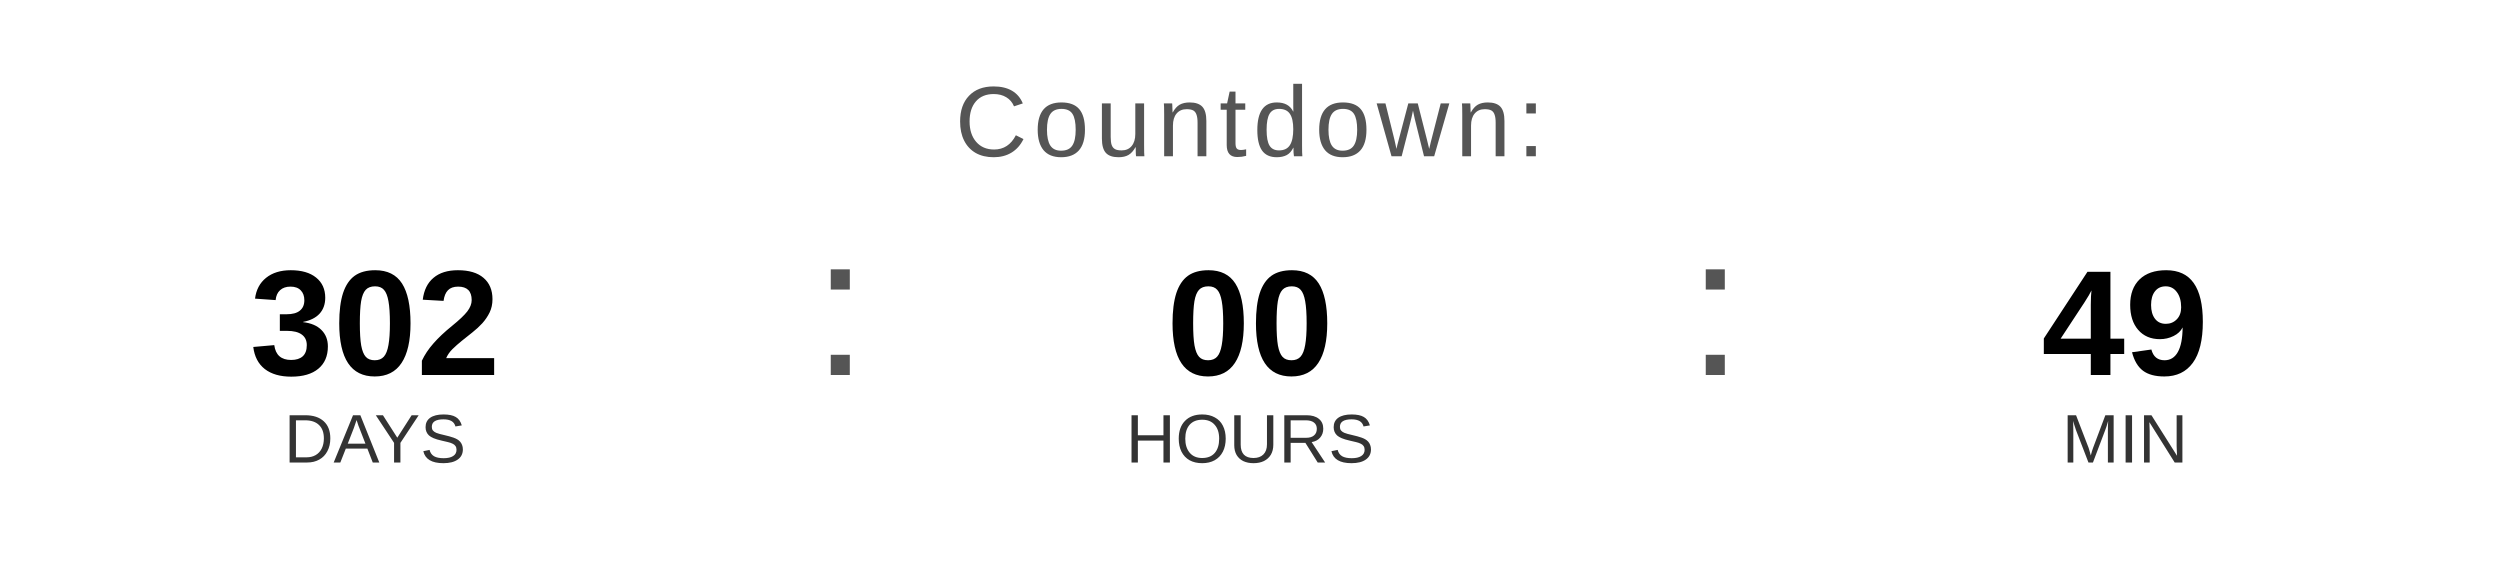
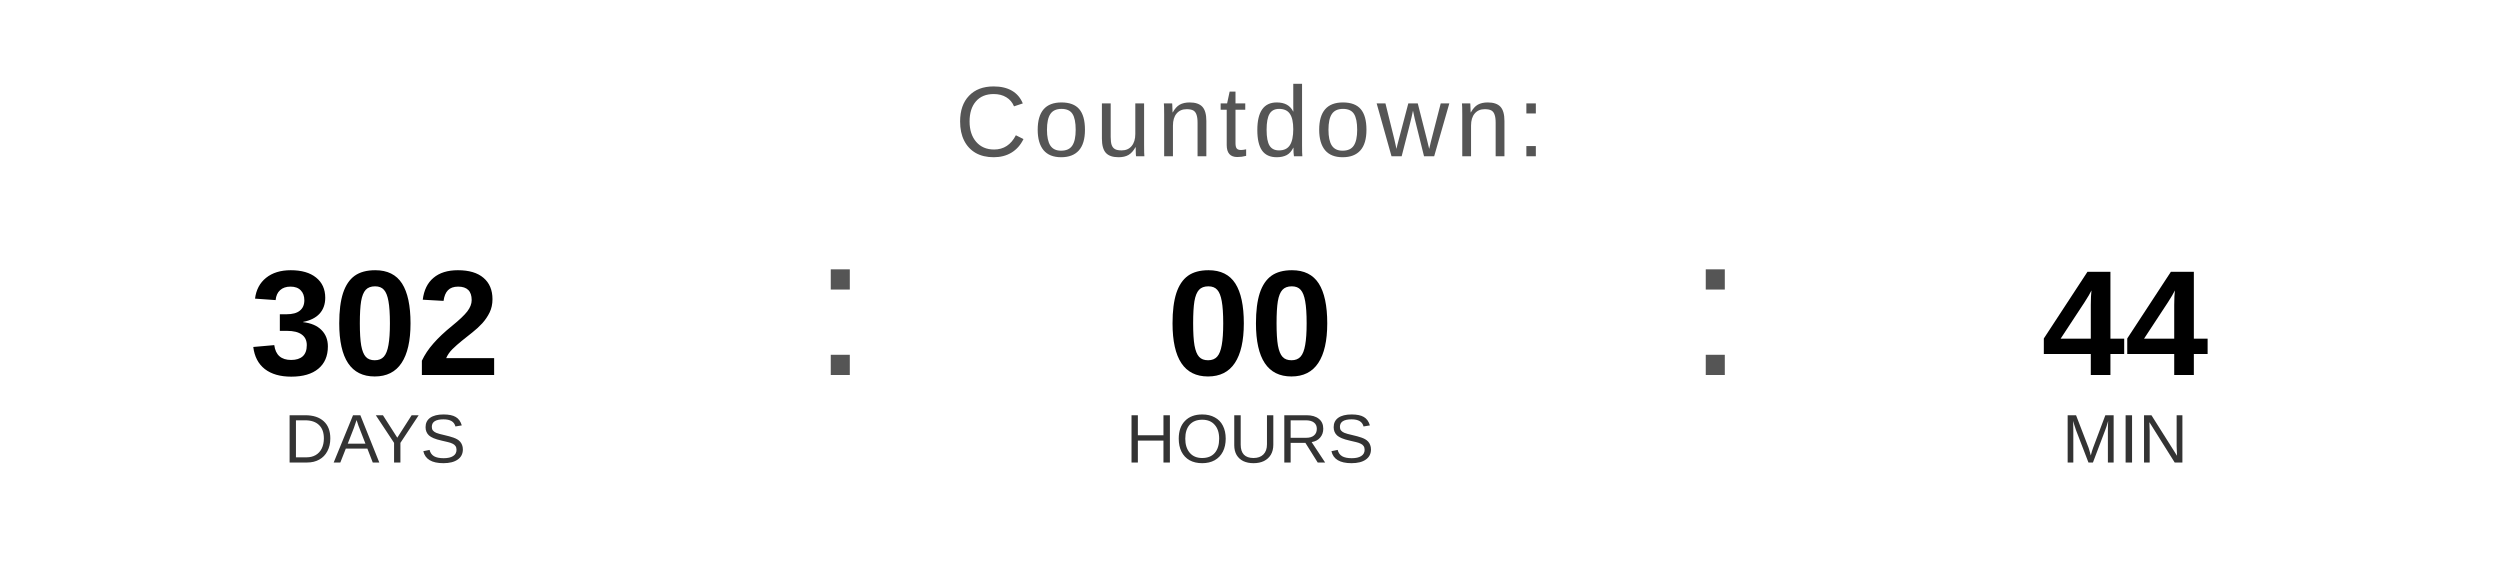
<svg xmlns="http://www.w3.org/2000/svg" width="400" height="90" viewBox="0 0 400 90">
  <text x="200" y="25" font-family="Arial, Helvetica, sans-serif" font-size="16" fill="#555555" text-anchor="middle" letter-spacing="1">
    Countdown:
  </text>
  <text x="60" y="60" font-family="Arial, Helvetica, sans-serif" font-size="24" font-weight="bold" fill="#000000" text-anchor="middle">302</text>
  <text x="60" y="74" font-family="Arial, Helvetica, sans-serif" font-size="11" fill="#333333" text-anchor="middle">DAYS</text>
  <text x="130" y="60" font-family="Arial, sans-serif" font-size="32" fill="#555555">:</text>
  <text x="200" y="60" font-family="Arial, Helvetica, sans-serif" font-size="24" font-weight="bold" fill="#000000" text-anchor="middle">00</text>
  <text x="200" y="74" font-family="Arial, Helvetica, sans-serif" font-size="11" fill="#333333" text-anchor="middle">HOURS</text>
  <text x="270" y="60" font-family="Arial, sans-serif" font-size="32" fill="#555555">:</text>
-   <text x="340" y="60" font-family="Arial, Helvetica, sans-serif" font-size="24" font-weight="bold" fill="#000000" text-anchor="middle">49</text>
+   <text x="340" y="60" font-family="Arial, Helvetica, sans-serif" font-size="24" font-weight="bold" fill="#000000" text-anchor="middle">44</text>
  <text x="340" y="74" font-family="Arial, Helvetica, sans-serif" font-size="11" fill="#333333" text-anchor="middle">MIN</text>
</svg>
